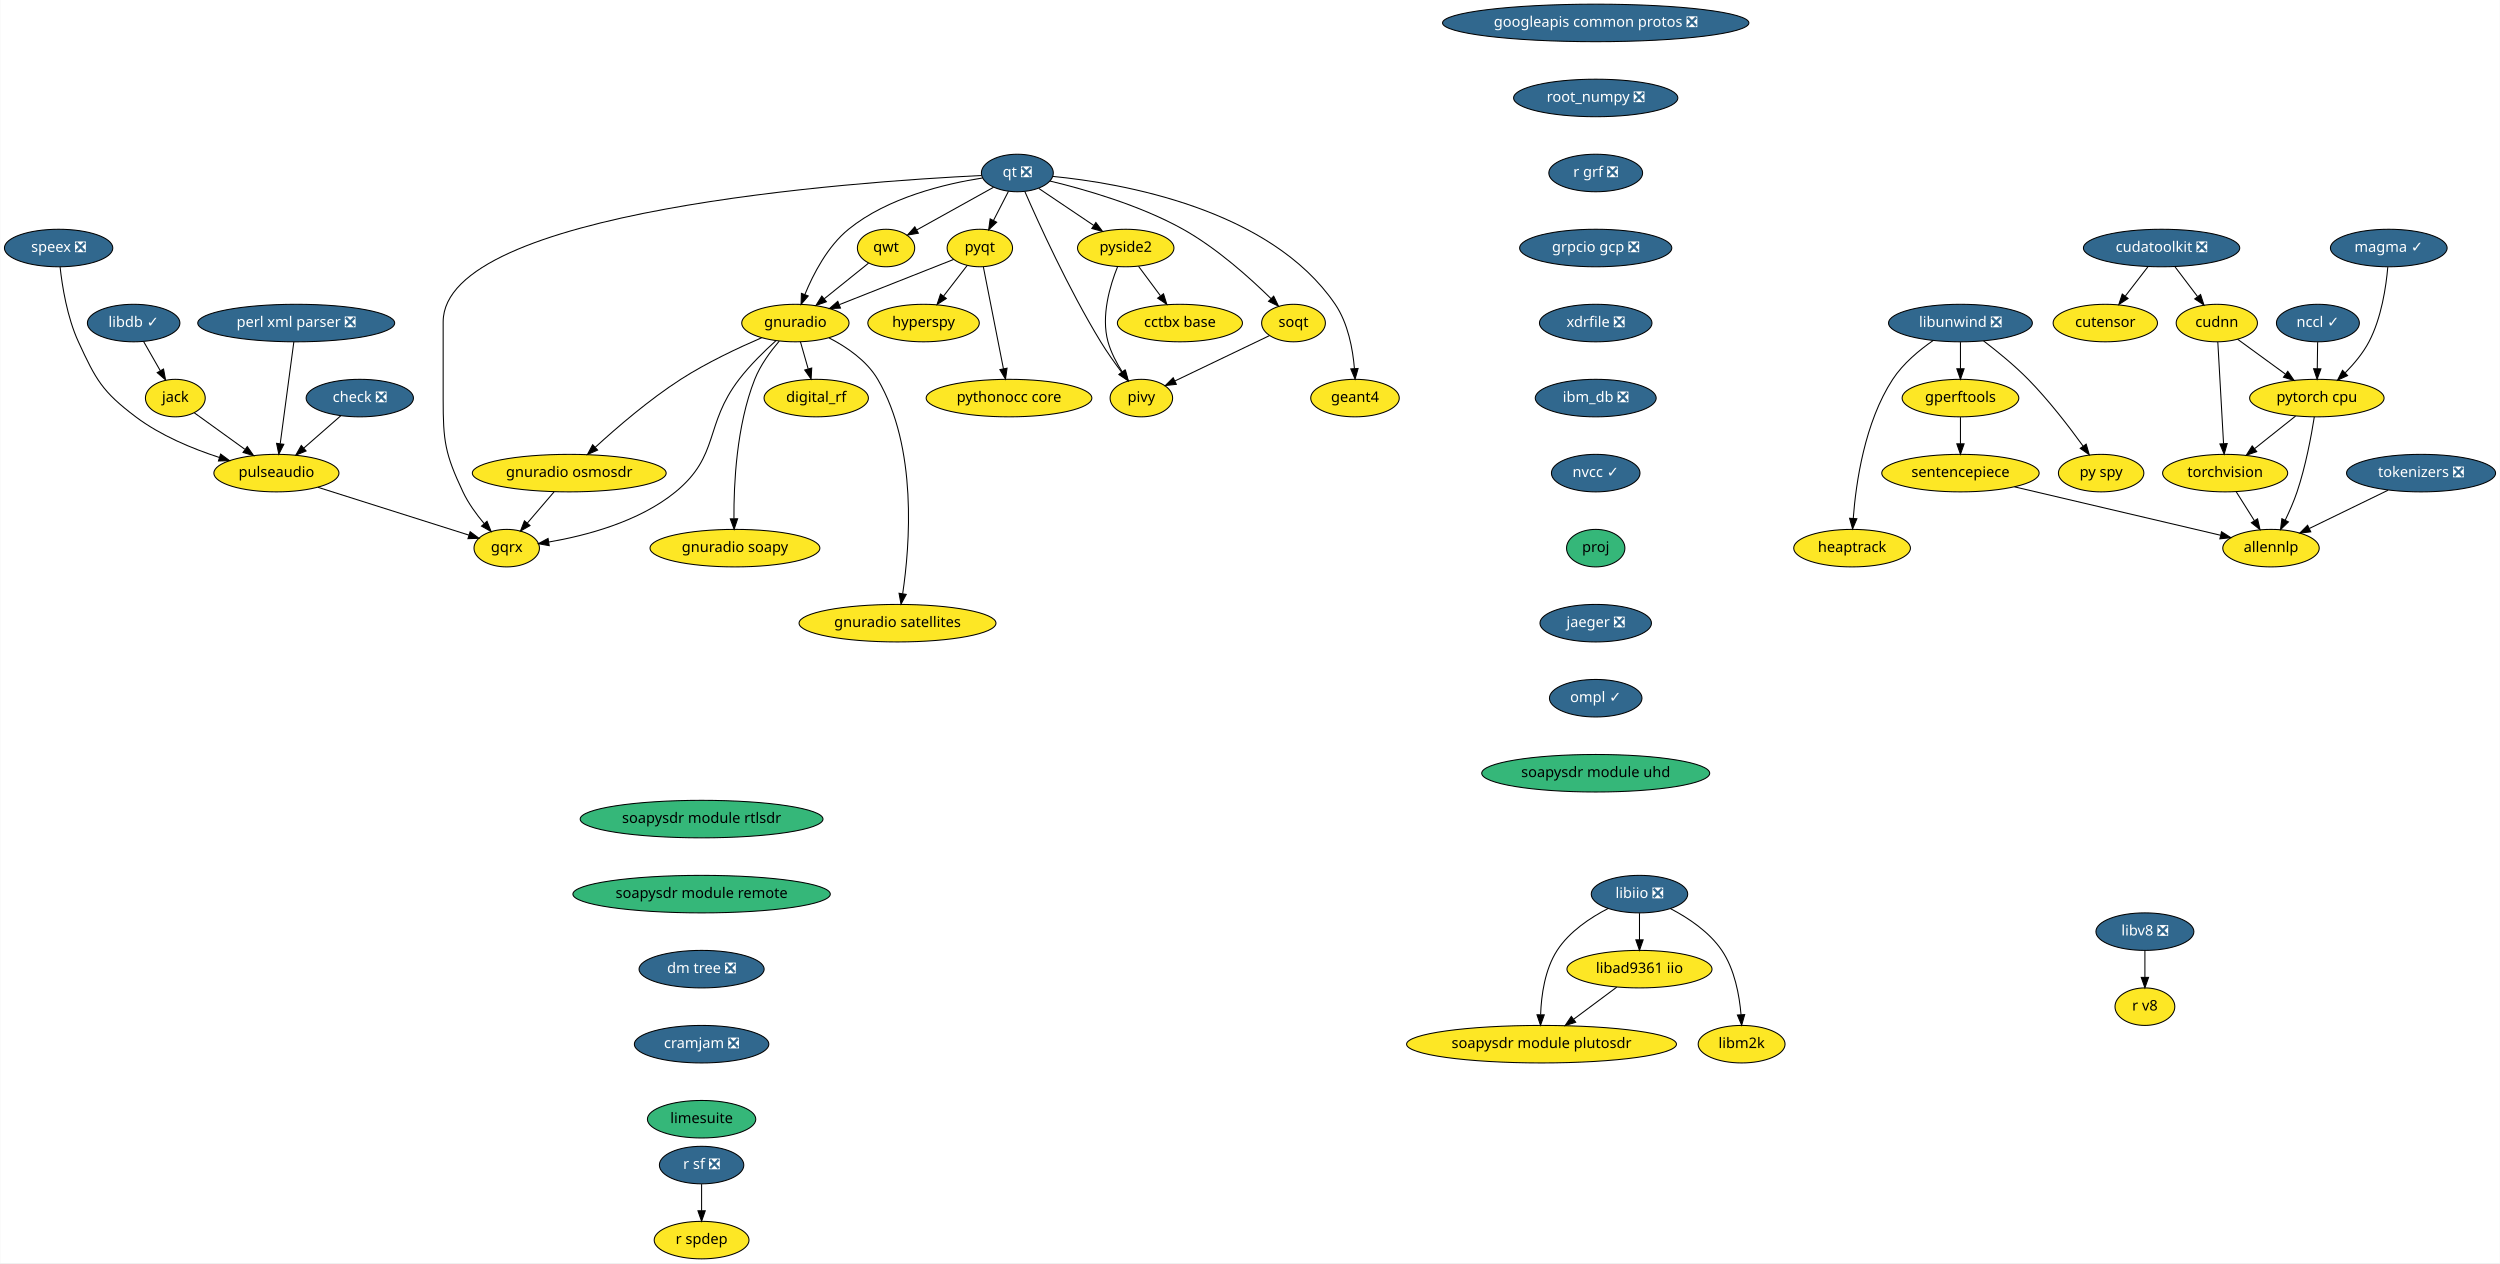
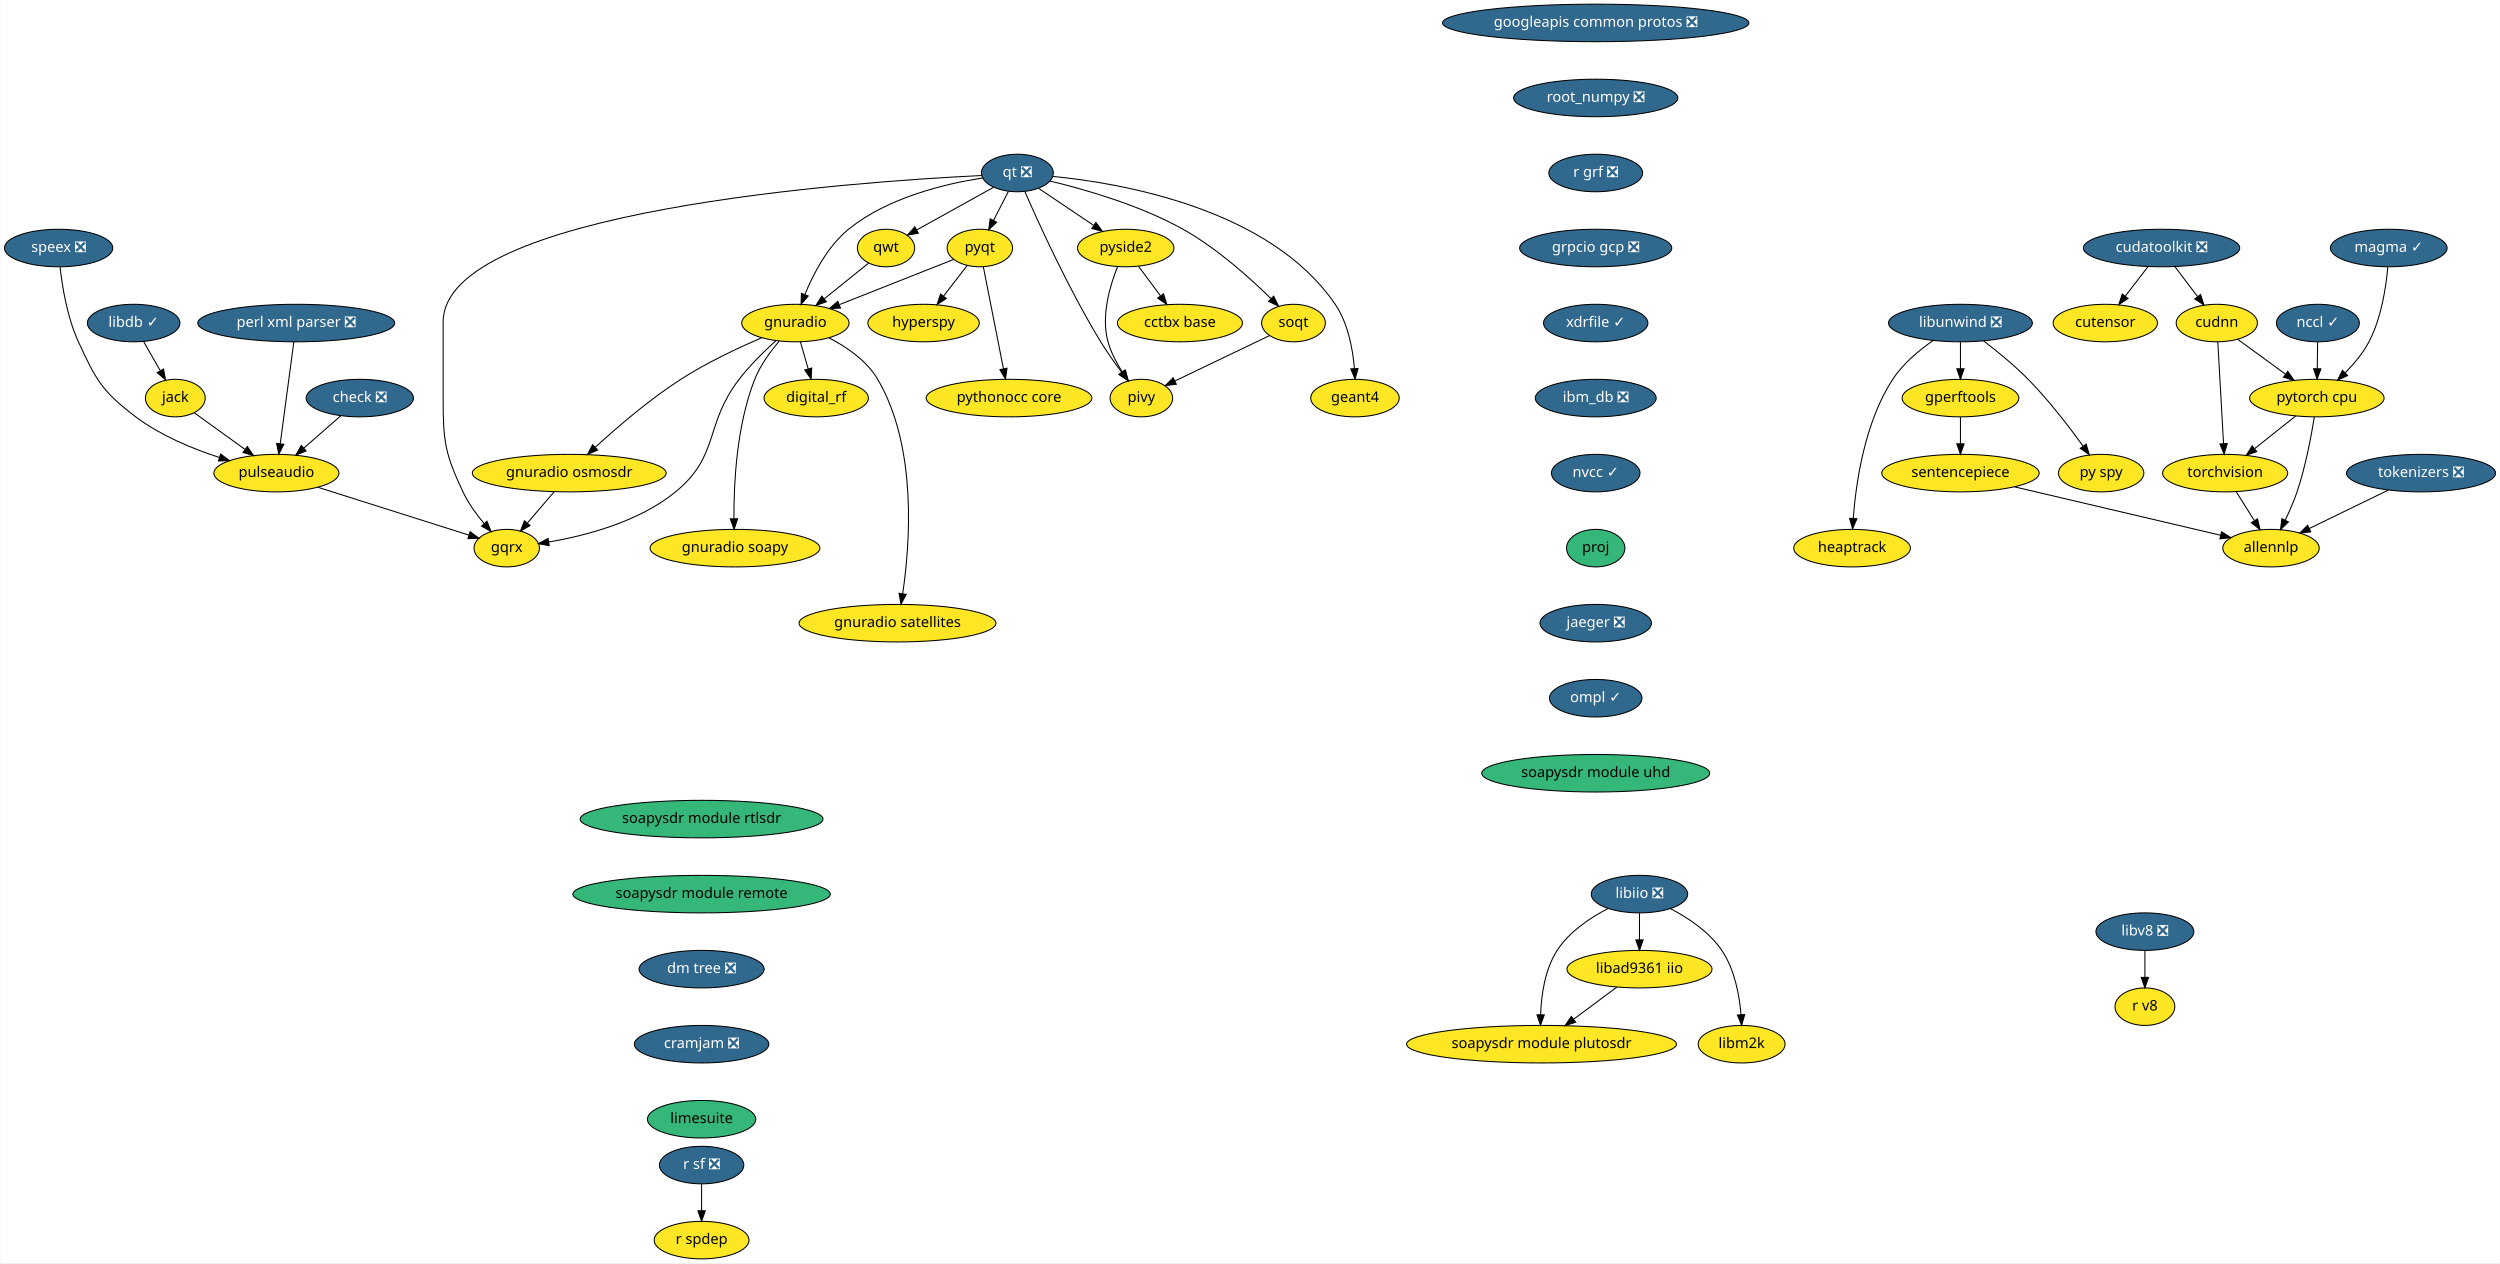
<svg xmlns="http://www.w3.org/2000/svg" xmlns:xlink="http://www.w3.org/1999/xlink" width="2399pt" height="1212pt" viewBox="0.00 0.00 2398.50 1212.00">
  <g id="graph0" class="graph" transform="scale(1 1) rotate(0) translate(4 1208)">
    <polygon fill="white" stroke="transparent" points="-4,4 -4,-1208 2394.5,-1208 2394.5,4 -4,4" />
    <g id="node1" class="node">
      <g id="a_node1">
        <a xlink:href="https://github.com/conda-forge/check-feedstock/pull/19" xlink:title="check ❎">
          <ellipse fill="#31688e" stroke="black" cx="341" cy="-826" rx="51.5" ry="18" />
          <text text-anchor="middle" x="341" y="-822.3" font-family="Times-Roman" font-size="14.00" fill="white">check ❎</text>
        </a>
      </g>
    </g>
    <g id="node2" class="node">
      <g id="a_node2">
        <a xlink:href="https://github.com/conda-forge/pulseaudio-feedstock" xlink:title="pulseaudio">
          <ellipse fill="#fde725" stroke="black" cx="261" cy="-754" rx="60" ry="18" />
          <text text-anchor="middle" x="261" y="-750.3" font-family="Times-Roman" font-size="14.00">pulseaudio</text>
        </a>
      </g>
    </g>
    <g id="edge1" class="edge">
      <path fill="none" stroke="black" d="M322.85,-809.12C312.36,-799.94 298.98,-788.23 287.35,-778.06" />
      <polygon fill="black" stroke="black" points="289.47,-775.26 279.64,-771.31 284.86,-780.53 289.47,-775.26" />
    </g>
    <g id="node3" class="node">
      <g id="a_node3">
        <a xlink:href="https://github.com/conda-forge/gqrx-feedstock" xlink:title="gqrx">
          <ellipse fill="#fde725" stroke="black" cx="482" cy="-682" rx="31.4" ry="18" />
          <text text-anchor="middle" x="482" y="-678.3" font-family="Times-Roman" font-size="14.00">gqrx</text>
        </a>
      </g>
    </g>
    <g id="edge2" class="edge">
      <path fill="none" stroke="black" d="M300.77,-740.4C342.01,-727.34 405.93,-707.09 445.8,-694.47" />
      <polygon fill="black" stroke="black" points="446.92,-697.78 455.39,-691.43 444.8,-691.11 446.92,-697.78" />
    </g>
    <g id="node4" class="node">
      <g id="a_node4">
        <a xlink:href="https://github.com/conda-forge/googleapis-common-protos-feedstock/pull/27" xlink:title="googleapis common protos ❎">
          <ellipse fill="#31688e" stroke="black" cx="1527" cy="-1186" rx="147" ry="18" />
          <text text-anchor="middle" x="1527" y="-1182.3" font-family="Times-Roman" font-size="14.00" fill="white">googleapis common protos ❎</text>
        </a>
      </g>
    </g>
    <g id="node5" class="node">
      <g id="a_node5">
        <a xlink:href="https://github.com/conda-forge/root_numpy-feedstock/pull/21" xlink:title="root_numpy ❎">
          <ellipse fill="#31688e" stroke="black" cx="1527" cy="-1114" rx="78.79" ry="18" />
          <text text-anchor="middle" x="1527" y="-1110.3" font-family="Times-Roman" font-size="14.00" fill="white">root_numpy ❎</text>
        </a>
      </g>
    </g>
    <g id="node34" class="node">
      <g id="a_node34">
        <a xlink:href="https://github.com/conda-forge/r-grf-feedstock/pull/10" xlink:title="r grf ❎">
          <ellipse fill="#31688e" stroke="black" cx="1527" cy="-1042" rx="45" ry="18" />
          <text text-anchor="middle" x="1527" y="-1038.3" font-family="Times-Roman" font-size="14.00" fill="white">r grf ❎</text>
        </a>
      </g>
    </g>
    <g id="node6" class="node">
      <g id="a_node6">
        <a xlink:href="https://github.com/conda-forge/hyperspy-feedstock" xlink:title="hyperspy">
          <ellipse fill="#fde725" stroke="black" cx="882" cy="-898" rx="53.5" ry="18" />
          <text text-anchor="middle" x="882" y="-894.3" font-family="Times-Roman" font-size="14.00">hyperspy</text>
        </a>
      </g>
    </g>
    <g id="node7" class="node">
      <g id="a_node7">
        <a xlink:href="https://github.com/conda-forge/jack-feedstock" xlink:title="jack">
          <ellipse fill="#fde725" stroke="black" cx="164" cy="-826" rx="28.7" ry="18" />
          <text text-anchor="middle" x="164" y="-822.3" font-family="Times-Roman" font-size="14.00">jack</text>
        </a>
      </g>
    </g>
    <g id="edge4" class="edge">
      <path fill="none" stroke="black" d="M182.24,-811.83C195.86,-802.01 214.77,-788.36 230.64,-776.91" />
      <polygon fill="black" stroke="black" points="233.04,-779.49 239.1,-770.8 228.94,-773.82 233.04,-779.49" />
    </g>
    <g id="node8" class="node">
      <g id="a_node8">
        <a xlink:href="https://github.com/conda-forge/libdb-feedstock/pull/15" xlink:title="libdb ✓">
          <ellipse fill="#31688e" stroke="black" cx="124" cy="-898" rx="44.39" ry="18" />
          <text text-anchor="middle" x="124" y="-894.3" font-family="Times-Roman" font-size="14.00" fill="white">libdb ✓</text>
        </a>
      </g>
    </g>
    <g id="edge5" class="edge">
      <path fill="none" stroke="black" d="M133.48,-880.41C138.26,-872.04 144.17,-861.71 149.5,-852.37" />
      <polygon fill="black" stroke="black" points="152.67,-853.89 154.59,-843.47 146.59,-850.42 152.67,-853.89" />
    </g>
    <g id="node9" class="node">
      <g id="a_node9">
        <a xlink:href="https://github.com/conda-forge/libunwind-feedstock/pull/14" xlink:title="libunwind ❎">
          <ellipse fill="#31688e" stroke="black" cx="1877" cy="-898" rx="69" ry="18" />
          <text text-anchor="middle" x="1877" y="-894.3" font-family="Times-Roman" font-size="14.00" fill="white">libunwind ❎</text>
        </a>
      </g>
    </g>
    <g id="node10" class="node">
      <g id="a_node10">
        <a xlink:href="https://github.com/conda-forge/gperftools-feedstock" xlink:title="gperftools">
          <ellipse fill="#fde725" stroke="black" cx="1877" cy="-826" rx="56" ry="18" />
          <text text-anchor="middle" x="1877" y="-822.3" font-family="Times-Roman" font-size="14.00">gperftools</text>
        </a>
      </g>
    </g>
    <g id="edge6" class="edge">
      <path fill="none" stroke="black" d="M1877,-879.7C1877,-871.98 1877,-862.71 1877,-854.11" />
      <polygon fill="black" stroke="black" points="1880.5,-854.1 1877,-844.1 1873.5,-854.1 1880.5,-854.1" />
    </g>
    <g id="node11" class="node">
      <g id="a_node11">
        <a xlink:href="https://github.com/conda-forge/py-spy-feedstock" xlink:title="py spy">
          <ellipse fill="#fde725" stroke="black" cx="2012" cy="-754" rx="41" ry="18" />
          <text text-anchor="middle" x="2012" y="-750.3" font-family="Times-Roman" font-size="14.00">py spy</text>
        </a>
      </g>
    </g>
    <g id="edge7" class="edge">
      <path fill="none" stroke="black" d="M1899.1,-880.93C1912.18,-870.96 1928.73,-857.5 1942,-844 1961.74,-823.91 1981.32,-798.42 1994.73,-779.87" />
      <polygon fill="black" stroke="black" points="1997.65,-781.81 2000.61,-771.64 1991.95,-777.74 1997.65,-781.81" />
    </g>
    <g id="node12" class="node">
      <g id="a_node12">
        <a xlink:href="https://github.com/conda-forge/heaptrack-feedstock" xlink:title="heaptrack">
          <ellipse fill="#fde725" stroke="black" cx="1773" cy="-682" rx="56" ry="18" />
          <text text-anchor="middle" x="1773" y="-678.3" font-family="Times-Roman" font-size="14.00">heaptrack</text>
        </a>
      </g>
    </g>
    <g id="edge8" class="edge">
      <path fill="none" stroke="black" d="M1850.86,-881.31C1837.44,-872.02 1821.88,-859.11 1812,-844 1785.03,-802.73 1776.69,-744.52 1774.13,-710.58" />
      <polygon fill="black" stroke="black" points="1777.61,-710.22 1773.48,-700.46 1770.62,-710.67 1777.61,-710.22" />
    </g>
    <g id="node13" class="node">
      <g id="a_node13">
        <a xlink:href="https://github.com/conda-forge/sentencepiece-feedstock" xlink:title="sentencepiece">
          <ellipse fill="#fde725" stroke="black" cx="1877" cy="-754" rx="75.5" ry="18" />
          <text text-anchor="middle" x="1877" y="-750.3" font-family="Times-Roman" font-size="14.00">sentencepiece</text>
        </a>
      </g>
    </g>
    <g id="edge9" class="edge">
      <path fill="none" stroke="black" d="M1877,-807.7C1877,-799.98 1877,-790.71 1877,-782.11" />
      <polygon fill="black" stroke="black" points="1880.5,-782.1 1877,-772.1 1873.5,-782.1 1880.5,-782.1" />
    </g>
    <g id="node33" class="node">
      <g id="a_node33">
        <a xlink:href="https://github.com/conda-forge/allennlp-feedstock" xlink:title="allennlp">
          <ellipse fill="#fde725" stroke="black" cx="2175" cy="-682" rx="46.29" ry="18" />
          <text text-anchor="middle" x="2175" y="-678.3" font-family="Times-Roman" font-size="14.00">allennlp</text>
        </a>
      </g>
    </g>
    <g id="edge34" class="edge">
      <path fill="none" stroke="black" d="M1928.91,-740.81C1984.52,-727.74 2072.1,-707.17 2126.4,-694.42" />
      <polygon fill="black" stroke="black" points="2127.54,-697.74 2136.47,-692.05 2125.94,-690.93 2127.54,-697.74" />
    </g>
    <g id="node14" class="node">
      <g id="a_node14">
        <a xlink:href="https://github.com/conda-forge/perl-xml-parser-feedstock/pull/8" xlink:title="perl xml parser ❎">
          <ellipse fill="#31688e" stroke="black" cx="280" cy="-898" rx="94.48" ry="18" />
          <text text-anchor="middle" x="280" y="-894.3" font-family="Times-Roman" font-size="14.00" fill="white">perl xml parser ❎</text>
        </a>
      </g>
    </g>
    <g id="edge10" class="edge">
      <path fill="none" stroke="black" d="M277.71,-879.87C274.47,-855.67 268.52,-811.21 264.67,-782.39" />
      <polygon fill="black" stroke="black" points="268.1,-781.64 263.3,-772.19 261.16,-782.57 268.1,-781.64" />
    </g>
    <g id="node15" class="node">
      <g id="a_node15">
        <a xlink:href="https://github.com/conda-forge/pyqt-feedstock" xlink:title="pyqt">
          <ellipse fill="#fde725" stroke="black" cx="936" cy="-970" rx="31.4" ry="18" />
          <text text-anchor="middle" x="936" y="-966.3" font-family="Times-Roman" font-size="14.00">pyqt</text>
        </a>
      </g>
    </g>
    <g id="edge11" class="edge">
      <path fill="none" stroke="black" d="M923.75,-953.12C917.1,-944.51 908.74,-933.67 901.25,-923.96" />
      <polygon fill="black" stroke="black" points="903.84,-921.58 894.96,-915.8 898.29,-925.85 903.84,-921.58" />
    </g>
    <g id="node16" class="node">
      <g id="a_node16">
        <a xlink:href="https://github.com/conda-forge/gnuradio-feedstock" xlink:title="gnuradio">
          <ellipse fill="#fde725" stroke="black" cx="759" cy="-898" rx="51.5" ry="18" />
          <text text-anchor="middle" x="759" y="-894.3" font-family="Times-Roman" font-size="14.00">gnuradio</text>
        </a>
      </g>
    </g>
    <g id="edge12" class="edge">
      <path fill="none" stroke="black" d="M911.02,-959.12C882.57,-947.87 835.61,-929.3 801.4,-915.77" />
      <polygon fill="black" stroke="black" points="802.26,-912.35 791.68,-911.92 799.69,-918.86 802.26,-912.35" />
    </g>
    <g id="node17" class="node">
      <g id="a_node17">
        <a xlink:href="https://github.com/conda-forge/pythonocc-core-feedstock" xlink:title="pythonocc core">
          <ellipse fill="#fde725" stroke="black" cx="964" cy="-826" rx="79.5" ry="18" />
          <text text-anchor="middle" x="964" y="-822.3" font-family="Times-Roman" font-size="14.00">pythonocc core</text>
        </a>
      </g>
    </g>
    <g id="edge13" class="edge">
      <path fill="none" stroke="black" d="M939.38,-951.87C944.17,-927.56 952.99,-882.82 958.67,-854.01" />
      <polygon fill="black" stroke="black" points="962.11,-854.68 960.61,-844.19 955.24,-853.32 962.11,-854.68" />
    </g>
    <g id="edge14" class="edge">
      <path fill="none" stroke="black" d="M740.44,-881.2C729.37,-871.21 715.47,-857.65 705,-844 671.44,-800.26 686.64,-770.94 644,-736 608.9,-707.24 557.71,-693.92 522.31,-687.86" />
      <polygon fill="black" stroke="black" points="522.75,-684.38 512.32,-686.27 521.65,-691.3 522.75,-684.38" />
    </g>
    <g id="node18" class="node">
      <g id="a_node18">
        <a xlink:href="https://github.com/conda-forge/digital_rf-feedstock" xlink:title="digital_rf">
          <ellipse fill="#fde725" stroke="black" cx="779" cy="-826" rx="50.09" ry="18" />
          <text text-anchor="middle" x="779" y="-822.3" font-family="Times-Roman" font-size="14.00">digital_rf</text>
        </a>
      </g>
    </g>
    <g id="edge15" class="edge">
      <path fill="none" stroke="black" d="M763.84,-880.05C766.07,-872.26 768.77,-862.82 771.26,-854.08" />
      <polygon fill="black" stroke="black" points="774.68,-854.85 774.06,-844.28 767.95,-852.93 774.68,-854.85" />
    </g>
    <g id="node19" class="node">
      <g id="a_node19">
        <a xlink:href="https://github.com/conda-forge/gnuradio-osmosdr-feedstock" xlink:title="gnuradio osmosdr">
          <ellipse fill="#fde725" stroke="black" cx="542" cy="-754" rx="93" ry="18" />
          <text text-anchor="middle" x="542" y="-750.3" font-family="Times-Roman" font-size="14.00">gnuradio osmosdr</text>
        </a>
      </g>
    </g>
    <g id="edge16" class="edge">
      <path fill="none" stroke="black" d="M726.6,-883.89C704.08,-874.19 673.78,-859.94 649,-844 618.9,-824.65 587.82,-797.91 566.97,-778.8" />
      <polygon fill="black" stroke="black" points="569.21,-776.11 559.5,-771.88 564.46,-781.24 569.21,-776.11" />
    </g>
    <g id="node20" class="node">
      <g id="a_node20">
        <a xlink:href="https://github.com/conda-forge/gnuradio-soapy-feedstock" xlink:title="gnuradio soapy">
          <ellipse fill="#fde725" stroke="black" cx="701" cy="-682" rx="81.49" ry="18" />
          <text text-anchor="middle" x="701" y="-678.3" font-family="Times-Roman" font-size="14.00">gnuradio soapy</text>
        </a>
      </g>
    </g>
    <g id="edge17" class="edge">
      <path fill="none" stroke="black" d="M743.53,-880.7C735.12,-870.85 725.37,-857.6 720,-844 702.45,-799.55 699.83,-743.23 700.04,-710.35" />
      <polygon fill="black" stroke="black" points="703.55,-710.2 700.21,-700.14 696.55,-710.09 703.55,-710.2" />
    </g>
    <g id="node21" class="node">
      <g id="a_node21">
        <a xlink:href="https://github.com/conda-forge/gnuradio-satellites-feedstock" xlink:title="gnuradio satellites">
          <ellipse fill="#fde725" stroke="black" cx="857" cy="-610" rx="94.48" ry="18" />
          <text text-anchor="middle" x="857" y="-606.3" font-family="Times-Roman" font-size="14.00">gnuradio satellites</text>
        </a>
      </g>
    </g>
    <g id="edge18" class="edge">
      <path fill="none" stroke="black" d="M791.28,-883.76C808.17,-875.07 827.47,-861.95 838,-844 876.41,-778.54 868.84,-684.38 861.97,-638.38" />
      <polygon fill="black" stroke="black" points="865.39,-637.61 860.36,-628.29 858.48,-638.72 865.39,-637.61" />
    </g>
    <g id="edge51" class="edge">
      <path fill="none" stroke="black" d="M527.48,-736.05C519.78,-727.08 510.21,-715.92 501.84,-706.15" />
      <polygon fill="black" stroke="black" points="504.33,-703.67 495.16,-698.36 499.01,-708.23 504.33,-703.67" />
    </g>
    <g id="node22" class="node">
      <g id="a_node22">
        <a xlink:href="https://github.com/conda-forge/qt-feedstock/pull/184" xlink:title="qt ❎">
          <ellipse fill="#31688e" stroke="black" cx="972" cy="-1042" rx="34.5" ry="18" />
          <text text-anchor="middle" x="972" y="-1038.3" font-family="Times-Roman" font-size="14.00" fill="white">qt ❎</text>
        </a>
      </g>
    </g>
    <g id="edge26" class="edge">
      <path fill="none" stroke="black" d="M937.53,-1039.58C816.91,-1033.69 421,-1006.18 421,-899 421,-899 421,-899 421,-825 421,-784.55 422.76,-772.59 440,-736 445.13,-725.1 452.9,-714.43 460.36,-705.55" />
      <polygon fill="black" stroke="black" points="463.07,-707.76 467.04,-697.94 457.81,-703.14 463.07,-707.76" />
    </g>
    <g id="edge19" class="edge">
      <path fill="none" stroke="black" d="M963.47,-1024.41C959.16,-1016.04 953.85,-1005.71 949.05,-996.37" />
      <polygon fill="black" stroke="black" points="952.16,-994.76 944.47,-987.47 945.93,-997.96 952.16,-994.76" />
    </g>
    <g id="edge20" class="edge">
      <path fill="none" stroke="black" d="M938.53,-1037.21C903.19,-1031.69 847.52,-1018.55 810,-988 789.92,-971.65 776.19,-945.15 768.08,-925.32" />
      <polygon fill="black" stroke="black" points="771.32,-923.98 764.45,-915.91 764.79,-926.5 771.32,-923.98" />
    </g>
    <g id="node23" class="node">
      <g id="a_node23">
        <a xlink:href="https://github.com/conda-forge/qwt-feedstock" xlink:title="qwt">
          <ellipse fill="#fde725" stroke="black" cx="846" cy="-970" rx="27.5" ry="18" />
          <text text-anchor="middle" x="846" y="-966.3" font-family="Times-Roman" font-size="14.00">qwt</text>
        </a>
      </g>
    </g>
    <g id="edge21" class="edge">
      <path fill="none" stroke="black" d="M949.18,-1028.32C928.49,-1016.83 897.87,-999.82 875.36,-987.31" />
      <polygon fill="black" stroke="black" points="877,-984.22 866.56,-982.42 873.6,-990.34 877,-984.22" />
    </g>
    <g id="node24" class="node">
      <g id="a_node24">
        <a xlink:href="https://github.com/conda-forge/pivy-feedstock" xlink:title="pivy">
          <ellipse fill="#fde725" stroke="black" cx="1091" cy="-826" rx="30" ry="18" />
          <text text-anchor="middle" x="1091" y="-822.3" font-family="Times-Roman" font-size="14.00">pivy</text>
        </a>
      </g>
    </g>
    <g id="edge22" class="edge">
      <path fill="none" stroke="black" d="M979.26,-1024.04C992.31,-994.11 1021.28,-930.36 1052,-880 1058.04,-870.1 1065.43,-859.71 1072.14,-850.78" />
      <polygon fill="black" stroke="black" points="1075,-852.8 1078.3,-842.73 1069.44,-848.55 1075,-852.8" />
    </g>
    <g id="node25" class="node">
      <g id="a_node25">
        <a xlink:href="https://github.com/conda-forge/pyside2-feedstock" xlink:title="pyside2">
          <ellipse fill="#fde725" stroke="black" cx="1076" cy="-970" rx="46.29" ry="18" />
          <text text-anchor="middle" x="1076" y="-966.3" font-family="Times-Roman" font-size="14.00">pyside2</text>
        </a>
      </g>
    </g>
    <g id="edge23" class="edge">
      <path fill="none" stroke="black" d="M992.55,-1027.17C1007.57,-1017.06 1028.2,-1003.17 1045.19,-991.74" />
      <polygon fill="black" stroke="black" points="1047.35,-994.5 1053.7,-986.01 1043.45,-988.69 1047.35,-994.5" />
    </g>
    <g id="node26" class="node">
      <g id="a_node26">
        <a xlink:href="https://github.com/conda-forge/soqt-feedstock" xlink:title="soqt">
          <ellipse fill="#fde725" stroke="black" cx="1237" cy="-898" rx="30.59" ry="18" />
          <text text-anchor="middle" x="1237" y="-894.3" font-family="Times-Roman" font-size="14.00">soqt</text>
        </a>
      </g>
    </g>
    <g id="edge24" class="edge">
      <path fill="none" stroke="black" d="M1003.32,-1034.27C1036.47,-1026.31 1089.61,-1011.16 1131,-988 1163.35,-969.9 1195.21,-941.29 1215.42,-921.41" />
      <polygon fill="black" stroke="black" points="1217.97,-923.81 1222.57,-914.26 1213.03,-918.86 1217.97,-923.81" />
    </g>
    <g id="node27" class="node">
      <g id="a_node27">
        <a xlink:href="https://github.com/conda-forge/geant4-feedstock" xlink:title="geant4">
          <ellipse fill="#fde725" stroke="black" cx="1296" cy="-826" rx="42.49" ry="18" />
          <text text-anchor="middle" x="1296" y="-822.3" font-family="Times-Roman" font-size="14.00">geant4</text>
        </a>
      </g>
    </g>
    <g id="edge25" class="edge">
      <path fill="none" stroke="black" d="M1006.03,-1038.72C1071.63,-1032.27 1214.63,-1007.84 1277,-916 1289.37,-897.78 1293.91,-873.01 1295.47,-854.23" />
      <polygon fill="black" stroke="black" points="1298.96,-854.41 1296.07,-844.22 1291.97,-853.99 1298.96,-854.41" />
    </g>
    <g id="edge27" class="edge">
      <path fill="none" stroke="black" d="M829.23,-955.5C817.17,-945.81 800.65,-932.51 786.66,-921.26" />
      <polygon fill="black" stroke="black" points="788.75,-918.45 778.77,-914.91 784.37,-923.9 788.75,-918.45" />
    </g>
    <g id="edge28" class="edge">
      <path fill="none" stroke="black" d="M1068.18,-952.08C1060.89,-934.03 1052.12,-904.7 1059,-880 1061.82,-869.86 1067.17,-859.71 1072.7,-851.06" />
      <polygon fill="black" stroke="black" points="1075.7,-852.88 1078.43,-842.64 1069.91,-848.94 1075.7,-852.88" />
    </g>
    <g id="node28" class="node">
      <g id="a_node28">
        <a xlink:href="https://github.com/conda-forge/cctbx-base-feedstock" xlink:title="cctbx base">
          <ellipse fill="#fde725" stroke="black" cx="1128" cy="-898" rx="60" ry="18" />
          <text text-anchor="middle" x="1128" y="-894.3" font-family="Times-Roman" font-size="14.00">cctbx base</text>
        </a>
      </g>
    </g>
    <g id="edge29" class="edge">
      <path fill="none" stroke="black" d="M1088.32,-952.41C1094.58,-943.99 1102.31,-933.58 1109.28,-924.2" />
      <polygon fill="black" stroke="black" points="1112.25,-926.07 1115.4,-915.96 1106.63,-921.9 1112.25,-926.07" />
    </g>
    <g id="edge30" class="edge">
      <path fill="none" stroke="black" d="M1213.87,-885.91C1189.41,-874.18 1150.65,-855.6 1123.22,-842.45" />
      <polygon fill="black" stroke="black" points="1124.56,-839.21 1114.03,-838.04 1121.53,-845.52 1124.56,-839.21" />
    </g>
    <g id="node29" class="node">
      <g id="a_node29">
        <a xlink:href="https://github.com/conda-forge/r-sf-feedstock/pull/49" xlink:title="r sf ❎">
          <ellipse fill="#31688e" stroke="black" cx="669" cy="-90" rx="40.5" ry="18" />
          <text text-anchor="middle" x="669" y="-86.3" font-family="Times-Roman" font-size="14.00" fill="white">r sf ❎</text>
        </a>
      </g>
    </g>
    <g id="node30" class="node">
      <g id="a_node30">
        <a xlink:href="https://github.com/conda-forge/r-spdep-feedstock" xlink:title="r spdep">
          <ellipse fill="#fde725" stroke="black" cx="669" cy="-18" rx="45.5" ry="18" />
          <text text-anchor="middle" x="669" y="-14.3" font-family="Times-Roman" font-size="14.00">r spdep</text>
        </a>
      </g>
    </g>
    <g id="edge31" class="edge">
      <path fill="none" stroke="black" d="M669,-71.7C669,-63.98 669,-54.71 669,-46.11" />
      <polygon fill="black" stroke="black" points="672.5,-46.1 669,-36.1 665.5,-46.1 672.5,-46.1" />
    </g>
    <g id="node31" class="node">
      <g id="a_node31">
        <a xlink:href="https://github.com/conda-forge/speex-feedstock/pull/7" xlink:title="speex ❎">
          <ellipse fill="#31688e" stroke="black" cx="52" cy="-970" rx="52" ry="18" />
          <text text-anchor="middle" x="52" y="-966.3" font-family="Times-Roman" font-size="14.00" fill="white">speex ❎</text>
        </a>
      </g>
    </g>
    <g id="edge32" class="edge">
      <path fill="none" stroke="black" d="M53.4,-951.9C55.42,-933.44 60.17,-903.54 71,-880 87.84,-843.42 93.85,-832.25 126,-808 149.71,-790.12 180.22,-777.46 206.24,-769.02" />
      <polygon fill="black" stroke="black" points="207.46,-772.3 215.97,-765.98 205.38,-765.62 207.46,-772.3" />
    </g>
    <g id="node32" class="node">
      <g id="a_node32">
        <a xlink:href="https://github.com/conda-forge/torchvision-feedstock" xlink:title="torchvision">
          <ellipse fill="#fde725" stroke="black" cx="2131" cy="-754" rx="60" ry="18" />
          <text text-anchor="middle" x="2131" y="-750.3" font-family="Times-Roman" font-size="14.00">torchvision</text>
        </a>
      </g>
    </g>
    <g id="edge33" class="edge">
      <path fill="none" stroke="black" d="M2141.65,-736.05C2146.84,-727.8 2153.19,-717.7 2158.95,-708.54" />
      <polygon fill="black" stroke="black" points="2162.09,-710.12 2164.45,-699.79 2156.16,-706.39 2162.09,-710.12" />
    </g>
    <g id="node36" class="node">
      <g id="a_node36">
        <a xlink:href="https://github.com/conda-forge/grpcio-gcp-feedstock/pull/9" xlink:title="grpcio gcp ❎">
          <ellipse fill="#31688e" stroke="black" cx="1527" cy="-970" rx="73" ry="18" />
          <text text-anchor="middle" x="1527" y="-966.3" font-family="Times-Roman" font-size="14.00" fill="white">grpcio gcp ❎</text>
        </a>
      </g>
    </g>
    <g id="node35" class="node">
      <g id="a_node35">
        <a xlink:href="https://github.com/conda-forge/pytorch-cpu-feedstock" xlink:title="pytorch cpu">
          <ellipse fill="#fde725" stroke="black" cx="2219" cy="-826" rx="64.5" ry="18" />
          <text text-anchor="middle" x="2219" y="-822.3" font-family="Times-Roman" font-size="14.00">pytorch cpu</text>
        </a>
      </g>
    </g>
    <g id="edge36" class="edge">
      <path fill="none" stroke="black" d="M2198.59,-808.76C2186.93,-799.49 2172.13,-787.71 2159.35,-777.55" />
      <polygon fill="black" stroke="black" points="2161.3,-774.63 2151.3,-771.15 2156.95,-780.11 2161.3,-774.63" />
    </g>
    <g id="edge37" class="edge">
      <path fill="none" stroke="black" d="M2216.56,-807.96C2213.69,-789.81 2208.24,-760.4 2200,-736 2196.93,-726.9 2192.72,-717.29 2188.63,-708.8" />
      <polygon fill="black" stroke="black" points="2191.72,-707.16 2184.13,-699.77 2185.46,-710.28 2191.72,-707.16" />
    </g>
    <g id="node37" class="node">
      <g id="a_node37">
-         <a xlink:href="https://github.com/conda-forge/xdrfile-feedstock/pull/5" xlink:title="xdrfile ❎">
-           <ellipse fill="#31688e" stroke="black" cx="1527" cy="-898" rx="54" ry="18" />
-           <text text-anchor="middle" x="1527" y="-894.3" font-family="Times-Roman" font-size="14.00" fill="white">xdrfile ❎</text>
+         <a xlink:href="https://github.com/conda-forge/xdrfile-feedstock/pull/5" xlink:title="xdrfile ✓">
+           <ellipse fill="#31688e" stroke="black" cx="1527" cy="-898" rx="50.09" ry="18" />
+           <text text-anchor="middle" x="1527" y="-894.3" font-family="Times-Roman" font-size="14.00" fill="white">xdrfile ✓</text>
        </a>
      </g>
    </g>
    <g id="node38" class="node">
      <g id="a_node38">
        <a xlink:href="https://github.com/conda-forge/ibm_db-feedstock/pull/27" xlink:title="ibm_db ❎">
          <ellipse fill="#31688e" stroke="black" cx="1527" cy="-826" rx="58" ry="18" />
          <text text-anchor="middle" x="1527" y="-822.3" font-family="Times-Roman" font-size="14.00" fill="white">ibm_db ❎</text>
        </a>
      </g>
    </g>
    <g id="node39" class="node">
      <g id="a_node39">
        <a xlink:href="https://github.com/conda-forge/nvcc-feedstock/pull/62" xlink:title="nvcc ✓">
          <ellipse fill="#31688e" stroke="black" cx="1527" cy="-754" rx="42.49" ry="18" />
          <text text-anchor="middle" x="1527" y="-750.3" font-family="Times-Roman" font-size="14.00" fill="white">nvcc ✓</text>
        </a>
      </g>
    </g>
    <g id="node45" class="node">
      <g id="a_node45">
        <a xlink:href="https://github.com/conda-forge/proj-feedstock" xlink:title="proj">
          <ellipse fill="#35b779" stroke="black" cx="1527" cy="-682" rx="28" ry="18" />
          <text text-anchor="middle" x="1527" y="-678.3" font-family="Times-Roman" font-size="14.00">proj</text>
        </a>
      </g>
    </g>
    <g id="node40" class="node">
      <g id="a_node40">
        <a xlink:href="https://github.com/conda-forge/cudatoolkit-feedstock/pull/4" xlink:title="cudatoolkit ❎">
          <ellipse fill="#31688e" stroke="black" cx="2070" cy="-970" rx="74.99" ry="18" />
          <text text-anchor="middle" x="2070" y="-966.3" font-family="Times-Roman" font-size="14.00" fill="white">cudatoolkit ❎</text>
        </a>
      </g>
    </g>
    <g id="node41" class="node">
      <g id="a_node41">
        <a xlink:href="https://github.com/conda-forge/cudnn-feedstock" xlink:title="cudnn">
          <ellipse fill="#fde725" stroke="black" cx="2123" cy="-898" rx="39" ry="18" />
          <text text-anchor="middle" x="2123" y="-894.3" font-family="Times-Roman" font-size="14.00">cudnn</text>
        </a>
      </g>
    </g>
    <g id="edge42" class="edge">
      <path fill="none" stroke="black" d="M2082.83,-952.05C2089.3,-943.5 2097.28,-932.97 2104.41,-923.56" />
      <polygon fill="black" stroke="black" points="2107.41,-925.39 2110.65,-915.31 2101.83,-921.17 2107.41,-925.39" />
    </g>
    <g id="node42" class="node">
      <g id="a_node42">
        <a xlink:href="https://github.com/conda-forge/cutensor-feedstock" xlink:title="cutensor">
          <ellipse fill="#fde725" stroke="black" cx="2016" cy="-898" rx="50.09" ry="18" />
          <text text-anchor="middle" x="2016" y="-894.3" font-family="Times-Roman" font-size="14.00">cutensor</text>
        </a>
      </g>
    </g>
    <g id="edge43" class="edge">
      <path fill="none" stroke="black" d="M2056.93,-952.05C2050.43,-943.63 2042.44,-933.28 2035.26,-923.97" />
      <polygon fill="black" stroke="black" points="2037.83,-921.57 2028.95,-915.79 2032.29,-925.84 2037.83,-921.57" />
    </g>
    <g id="edge44" class="edge">
      <path fill="none" stroke="black" d="M2123.96,-879.87C2125.33,-855.67 2127.83,-811.21 2129.46,-782.39" />
      <polygon fill="black" stroke="black" points="2132.96,-782.37 2130.03,-772.19 2125.97,-781.98 2132.96,-782.37" />
    </g>
    <g id="edge45" class="edge">
      <path fill="none" stroke="black" d="M2142.89,-882.5C2156.11,-872.85 2173.73,-860.01 2188.68,-849.11" />
      <polygon fill="black" stroke="black" points="2191.11,-851.67 2197.13,-842.95 2186.98,-846.01 2191.11,-851.67" />
    </g>
    <g id="node43" class="node">
      <g id="a_node43">
        <a xlink:href="https://github.com/conda-forge/libv8-feedstock/pull/66" xlink:title="libv8 ❎">
          <ellipse fill="#31688e" stroke="black" cx="2054" cy="-314" rx="47" ry="18" />
          <text text-anchor="middle" x="2054" y="-310.3" font-family="Times-Roman" font-size="14.00" fill="white">libv8 ❎</text>
        </a>
      </g>
    </g>
    <g id="node44" class="node">
      <g id="a_node44">
        <a xlink:href="https://github.com/conda-forge/r-v8-feedstock" xlink:title="r v8">
          <ellipse fill="#fde725" stroke="black" cx="2054" cy="-242" rx="28.7" ry="18" />
          <text text-anchor="middle" x="2054" y="-238.3" font-family="Times-Roman" font-size="14.00">r v8</text>
        </a>
      </g>
    </g>
    <g id="edge46" class="edge">
      <path fill="none" stroke="black" d="M2054,-295.7C2054,-287.98 2054,-278.71 2054,-270.11" />
      <polygon fill="black" stroke="black" points="2057.5,-270.1 2054,-260.1 2050.5,-270.1 2057.5,-270.1" />
    </g>
    <g id="node46" class="node">
      <g id="a_node46">
        <a xlink:href="https://github.com/conda-forge/jaeger-feedstock/pull/12" xlink:title="jaeger ❎">
          <ellipse fill="#31688e" stroke="black" cx="1527" cy="-610" rx="53.5" ry="18" />
          <text text-anchor="middle" x="1527" y="-606.3" font-family="Times-Roman" font-size="14.00" fill="white">jaeger ❎</text>
        </a>
      </g>
    </g>
    <g id="node48" class="node">
      <g id="a_node48">
        <a xlink:href="https://github.com/conda-forge/ompl-feedstock/pull/11" xlink:title="ompl ✓">
          <ellipse fill="#31688e" stroke="black" cx="1527" cy="-538" rx="44.39" ry="18" />
          <text text-anchor="middle" x="1527" y="-534.3" font-family="Times-Roman" font-size="14.00" fill="white">ompl ✓</text>
        </a>
      </g>
    </g>
    <g id="node47" class="node">
      <g id="a_node47">
        <a xlink:href="https://github.com/conda-forge/nccl-feedstock/pull/35" xlink:title="nccl ✓">
          <ellipse fill="#31688e" stroke="black" cx="2220" cy="-898" rx="39.79" ry="18" />
          <text text-anchor="middle" x="2220" y="-894.3" font-family="Times-Roman" font-size="14.00" fill="white">nccl ✓</text>
        </a>
      </g>
    </g>
    <g id="edge49" class="edge">
      <path fill="none" stroke="black" d="M2219.75,-879.7C2219.64,-871.98 2219.51,-862.71 2219.39,-854.11" />
      <polygon fill="black" stroke="black" points="2222.89,-854.05 2219.24,-844.1 2215.89,-854.15 2222.89,-854.05" />
    </g>
    <g id="node49" class="node">
      <g id="a_node49">
        <a xlink:href="https://github.com/conda-forge/soapysdr-module-uhd-feedstock" xlink:title="soapysdr module uhd">
          <ellipse fill="#35b779" stroke="black" cx="1527" cy="-466" rx="109.38" ry="18" />
          <text text-anchor="middle" x="1527" y="-462.3" font-family="Times-Roman" font-size="14.00">soapysdr module uhd</text>
        </a>
      </g>
    </g>
    <g id="node50" class="node">
      <g id="a_node50">
        <a xlink:href="https://github.com/conda-forge/soapysdr-module-plutosdr-feedstock" xlink:title="soapysdr module plutosdr">
          <ellipse fill="#fde725" stroke="black" cx="1475" cy="-206" rx="129.5" ry="18" />
          <text text-anchor="middle" x="1475" y="-202.3" font-family="Times-Roman" font-size="14.00">soapysdr module plutosdr</text>
        </a>
      </g>
    </g>
    <g id="node51" class="node">
      <g id="a_node51">
        <a xlink:href="https://github.com/conda-forge/libiio-feedstock/pull/13" xlink:title="libiio ❎">
          <ellipse fill="#31688e" stroke="black" cx="1569" cy="-350" rx="46.29" ry="18" />
          <text text-anchor="middle" x="1569" y="-346.3" font-family="Times-Roman" font-size="14.00" fill="white">libiio ❎</text>
        </a>
      </g>
    </g>
    <g id="edge53" class="edge">
      <path fill="none" stroke="black" d="M1538.89,-336.23C1521.84,-327.42 1501.65,-314.04 1490,-296 1478.2,-277.73 1474.79,-253.12 1474.13,-234.41" />
      <polygon fill="black" stroke="black" points="1477.63,-234.13 1474.03,-224.16 1470.63,-234.2 1477.63,-234.13" />
    </g>
    <g id="node52" class="node">
      <g id="a_node52">
        <a xlink:href="https://github.com/conda-forge/libad9361-iio-feedstock" xlink:title="libad9361 iio">
          <ellipse fill="#fde725" stroke="black" cx="1569" cy="-278" rx="69.59" ry="18" />
          <text text-anchor="middle" x="1569" y="-274.3" font-family="Times-Roman" font-size="14.00">libad9361 iio</text>
        </a>
      </g>
    </g>
    <g id="edge54" class="edge">
      <path fill="none" stroke="black" d="M1569,-331.7C1569,-323.98 1569,-314.71 1569,-306.11" />
      <polygon fill="black" stroke="black" points="1572.5,-306.1 1569,-296.1 1565.5,-306.1 1572.5,-306.1" />
    </g>
    <g id="node53" class="node">
      <g id="a_node53">
        <a xlink:href="https://github.com/conda-forge/libm2k-feedstock" xlink:title="libm2k">
          <ellipse fill="#fde725" stroke="black" cx="1667" cy="-206" rx="41.69" ry="18" />
          <text text-anchor="middle" x="1667" y="-202.3" font-family="Times-Roman" font-size="14.00">libm2k</text>
        </a>
      </g>
    </g>
    <g id="edge55" class="edge">
      <path fill="none" stroke="black" d="M1598.83,-336.04C1615.78,-327.17 1635.96,-313.78 1648,-296 1660.35,-277.76 1664.88,-252.99 1666.45,-234.21" />
      <polygon fill="black" stroke="black" points="1669.95,-234.41 1667.06,-224.21 1662.96,-233.98 1669.95,-234.41" />
    </g>
    <g id="edge56" class="edge">
      <path fill="none" stroke="black" d="M1547.2,-260.76C1534.89,-251.6 1519.31,-240 1505.78,-229.92" />
      <polygon fill="black" stroke="black" points="1507.78,-227.04 1497.66,-223.88 1503.59,-232.66 1507.78,-227.04" />
    </g>
    <g id="node54" class="node">
      <g id="a_node54">
        <a xlink:href="https://github.com/conda-forge/soapysdr-module-rtlsdr-feedstock" xlink:title="soapysdr module rtlsdr">
          <ellipse fill="#35b779" stroke="black" cx="669" cy="-422" rx="116.5" ry="18" />
          <text text-anchor="middle" x="669" y="-418.3" font-family="Times-Roman" font-size="14.00">soapysdr module rtlsdr</text>
        </a>
      </g>
    </g>
    <g id="node55" class="node">
      <g id="a_node55">
        <a xlink:href="https://github.com/conda-forge/soapysdr-module-remote-feedstock" xlink:title="soapysdr module remote">
          <ellipse fill="#35b779" stroke="black" cx="669" cy="-350" rx="123.5" ry="18" />
          <text text-anchor="middle" x="669" y="-346.3" font-family="Times-Roman" font-size="14.00">soapysdr module remote</text>
        </a>
      </g>
    </g>
    <g id="node57" class="node">
      <g id="a_node57">
        <a xlink:href="https://github.com/conda-forge/dm-tree-feedstock/pull/4" xlink:title="dm tree ❎">
          <ellipse fill="#31688e" stroke="black" cx="669" cy="-278" rx="60" ry="18" />
          <text text-anchor="middle" x="669" y="-274.3" font-family="Times-Roman" font-size="14.00" fill="white">dm tree ❎</text>
        </a>
      </g>
    </g>
    <g id="node56" class="node">
      <g id="a_node56">
        <a xlink:href="https://github.com/conda-forge/tokenizers-feedstock/pull/18" xlink:title="tokenizers ❎">
          <ellipse fill="#31688e" stroke="black" cx="2319" cy="-754" rx="71.5" ry="18" />
          <text text-anchor="middle" x="2319" y="-750.3" font-family="Times-Roman" font-size="14.00" fill="white">tokenizers ❎</text>
        </a>
      </g>
    </g>
    <g id="edge58" class="edge">
      <path fill="none" stroke="black" d="M2287.4,-737.64C2265.13,-726.81 2235.25,-712.29 2211.89,-700.93" />
      <polygon fill="black" stroke="black" points="2213.16,-697.66 2202.64,-696.44 2210.1,-703.96 2213.16,-697.66" />
    </g>
    <g id="node58" class="node">
      <g id="a_node58">
        <a xlink:href="https://github.com/conda-forge/cramjam-feedstock/pull/14" xlink:title="cramjam ❎">
          <ellipse fill="#31688e" stroke="black" cx="669" cy="-206" rx="64.5" ry="18" />
          <text text-anchor="middle" x="669" y="-202.3" font-family="Times-Roman" font-size="14.00" fill="white">cramjam ❎</text>
        </a>
      </g>
    </g>
    <g id="node60" class="node">
      <g id="a_node60">
        <a xlink:href="https://github.com/conda-forge/limesuite-feedstock" xlink:title="limesuite">
          <ellipse fill="#35b779" stroke="black" cx="669" cy="-134" rx="52" ry="18" />
          <text text-anchor="middle" x="669" y="-130.3" font-family="Times-Roman" font-size="14.00">limesuite</text>
        </a>
      </g>
    </g>
    <g id="node59" class="node">
      <g id="a_node59">
        <a xlink:href="https://github.com/conda-forge/magma-feedstock/pull/9" xlink:title="magma ✓">
          <ellipse fill="#31688e" stroke="black" cx="2288" cy="-970" rx="56" ry="18" />
          <text text-anchor="middle" x="2288" y="-966.3" font-family="Times-Roman" font-size="14.00" fill="white">magma ✓</text>
        </a>
      </g>
    </g>
    <g id="edge61" class="edge">
      <path fill="none" stroke="black" d="M2287.07,-951.67C2285.45,-933.02 2281.04,-902.94 2269,-880 2263.27,-869.08 2254.66,-858.8 2246.19,-850.25" />
      <polygon fill="black" stroke="black" points="2248.49,-847.61 2238.86,-843.2 2243.64,-852.65 2248.49,-847.61" />
    </g>
  </g>
</svg>
